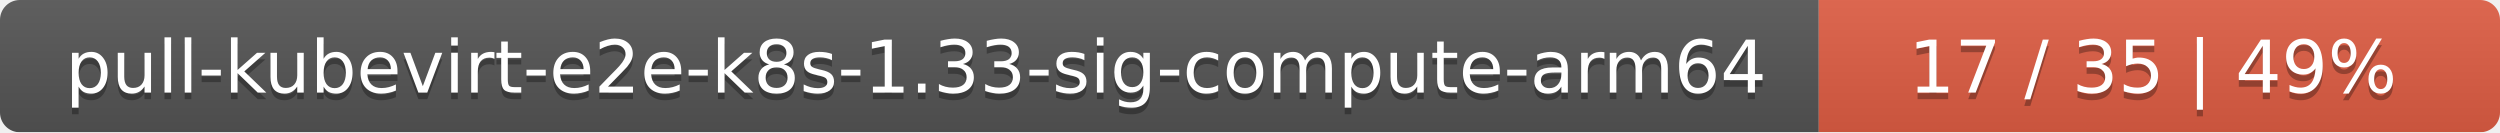
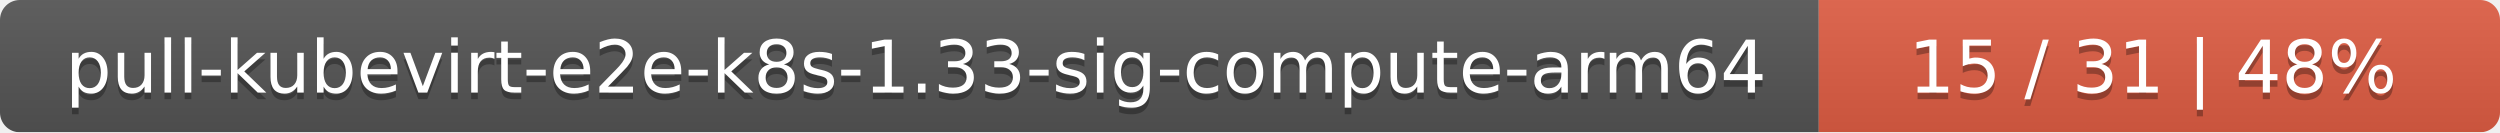
<svg xmlns="http://www.w3.org/2000/svg" width="378" height="20">
  <linearGradient id="smooth" x2="0" y2="100%">
    <stop offset="0" stop-color="#bbb" stop-opacity=".1" />
    <stop offset="1" stop-opacity=".1" />
  </linearGradient>
  <mask id="round">
    <rect width="378" height="20" rx="3" fill="#fff" />
  </mask>
  <g mask="url(#round)">
    <rect width="275" height="20" fill="#555" />
    <rect x="275" width="103" height="20" fill="#e05d44" />
    <rect width="378" height="20" fill="url(#smooth)" />
  </g>
  <g fill="#fff" text-anchor="middle" font-family="DejaVu Sans,Verdana,Geneva,sans-serif" font-size="11">
    <text x="138.5" y="15" fill="#010101" fill-opacity=".3">pull-kubevirt-e2e-k8s-1.33-sig-compute-arm64</text>
    <text x="138.5" y="14">pull-kubevirt-e2e-k8s-1.33-sig-compute-arm64</text>
-     <text x="325.5" y="15" fill="#010101" fill-opacity=".3">17 / 35    |    49%</text>
-     <text x="325.5" y="14">17 / 35    |    49%</text>
+     <text x="325.5" y="15" fill="#010101" fill-opacity=".3">15 / 31    |    48%</text>
+     <text x="325.5" y="14">15 / 31    |    48%</text>
  </g>
</svg>
